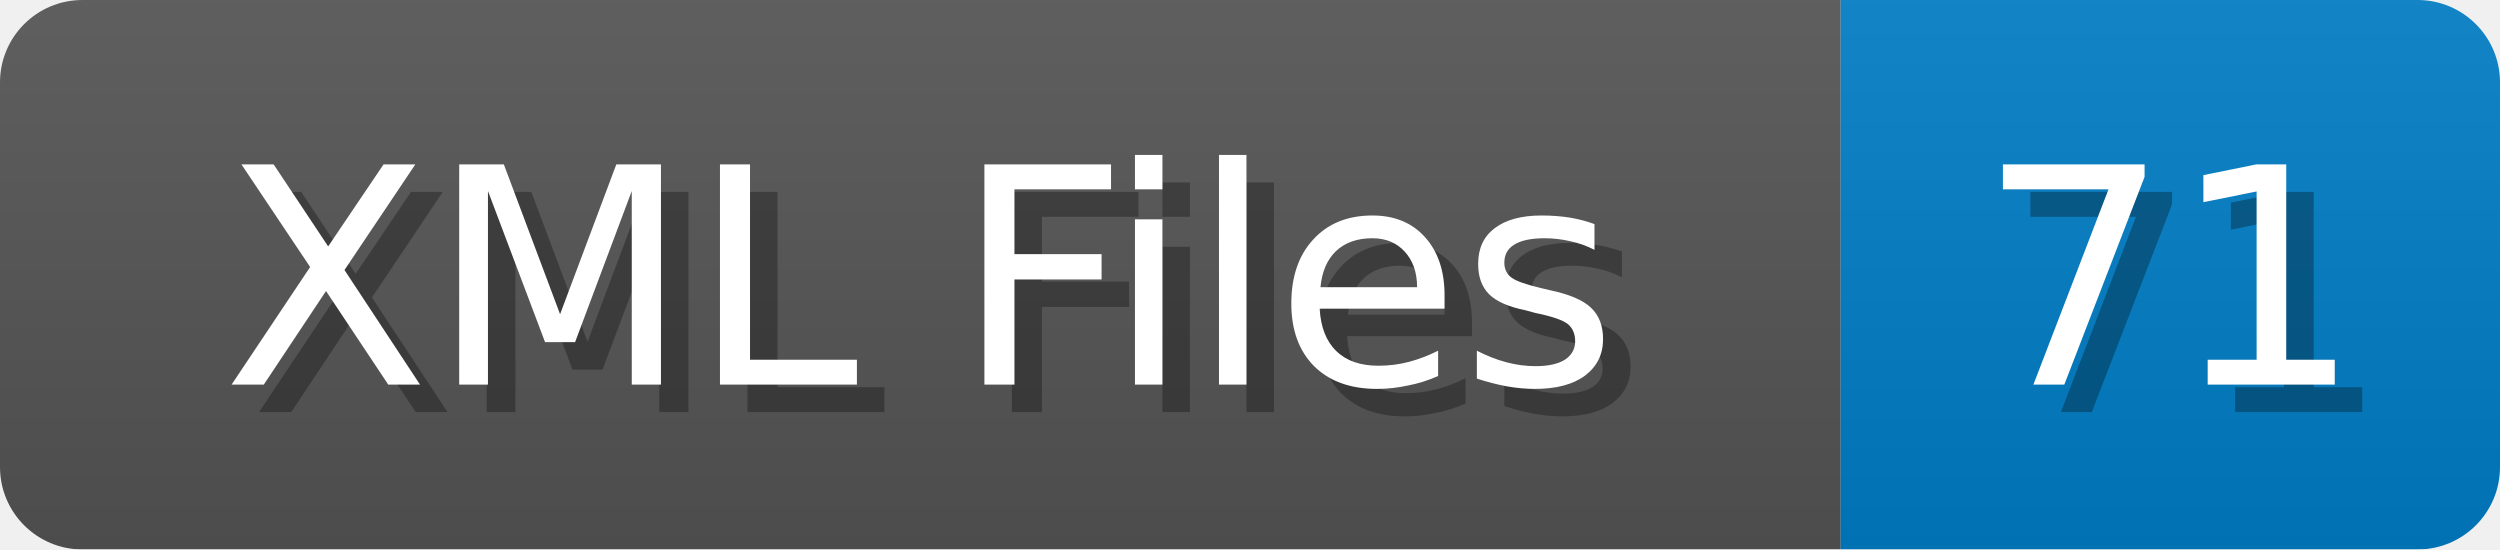
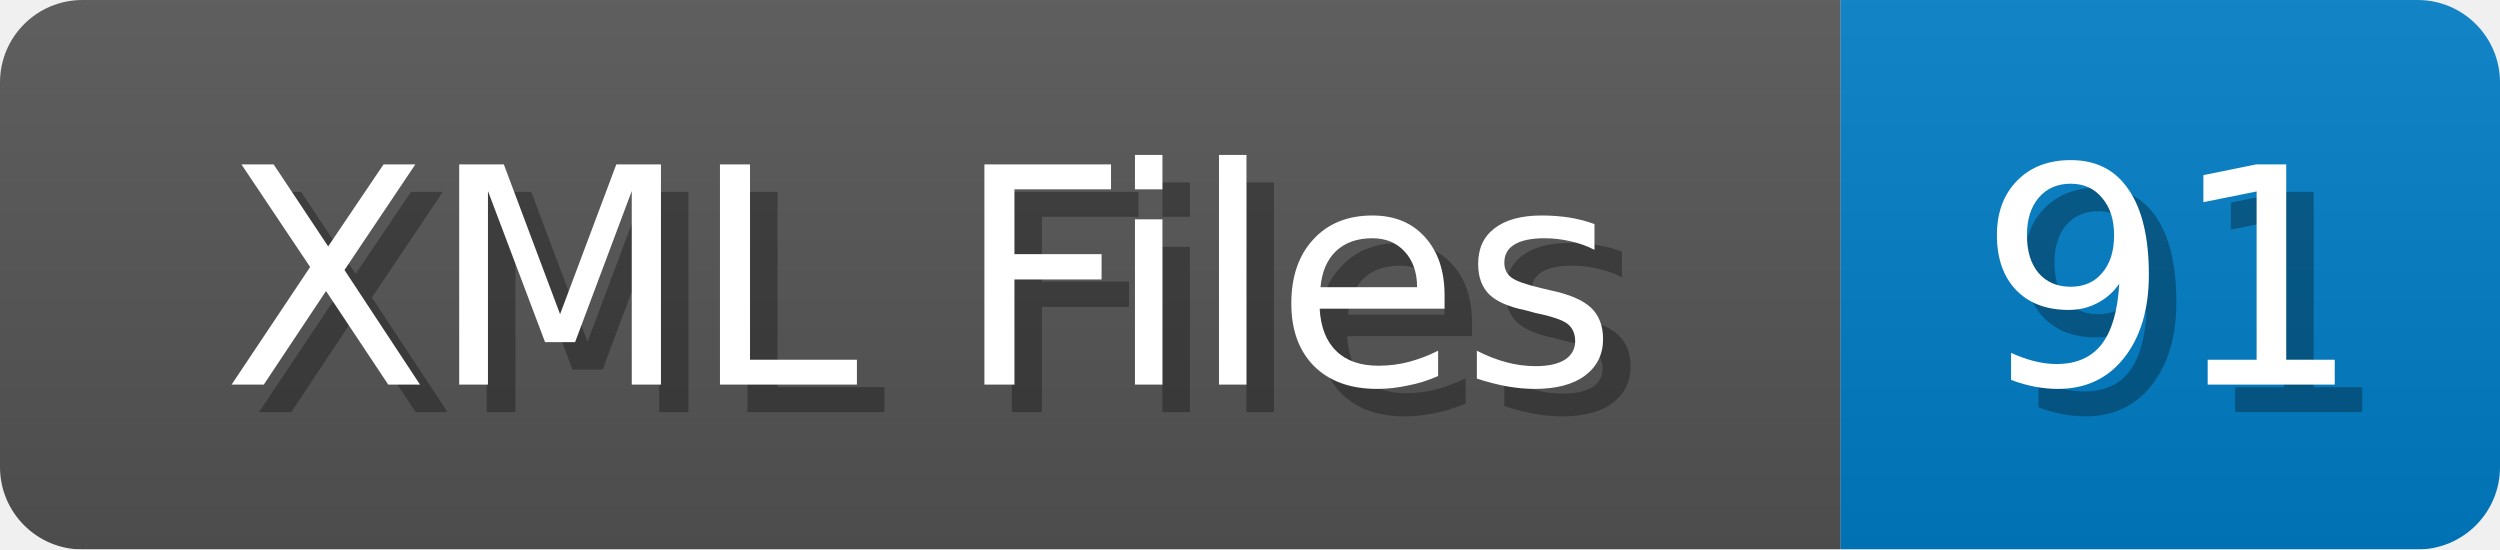
<svg xmlns="http://www.w3.org/2000/svg" width="91" height="20">
  <linearGradient id="b" x2="0" y2="100%">
    <stop offset="0" stop-color="#bbb" stop-opacity=".1" />
    <stop offset="1" stop-opacity=".1" />
  </linearGradient>
  <mask id="anybadge_1">
    <rect width="91" height="20" rx="3" fill="#fff" />
  </mask>
  <g mask="url(#anybadge_1)">
    <path fill="#555" d="M0 0h67v20H0z" />
    <path fill="#007ec6" d="M67 0h24v20H67z" />
    <path fill="url(#b)" d="M0 0h91v20H0z" />
  </g>
  <g fill="#fff" text-anchor="middle" font-family="DejaVu Sans,Verdana,Geneva,sans-serif" font-size="11">
    <text x="34.5" y="15" fill="#010101" fill-opacity=".3">XML Files</text>
    <text x="33.5" y="14">XML Files</text>
  </g>
  <g fill="#fff" text-anchor="middle" font-family="DejaVu Sans,Verdana,Geneva,sans-serif" font-size="11">
-     <text x="80.0" y="15" fill="#010101" fill-opacity=".3">71</text>
-     <text x="79.0" y="14">71</text>
+     <text x="80.0" y="15" fill="#010101" fill-opacity=".3">91</text>
+     <text x="79.0" y="14">91</text>
  </g>
</svg>
